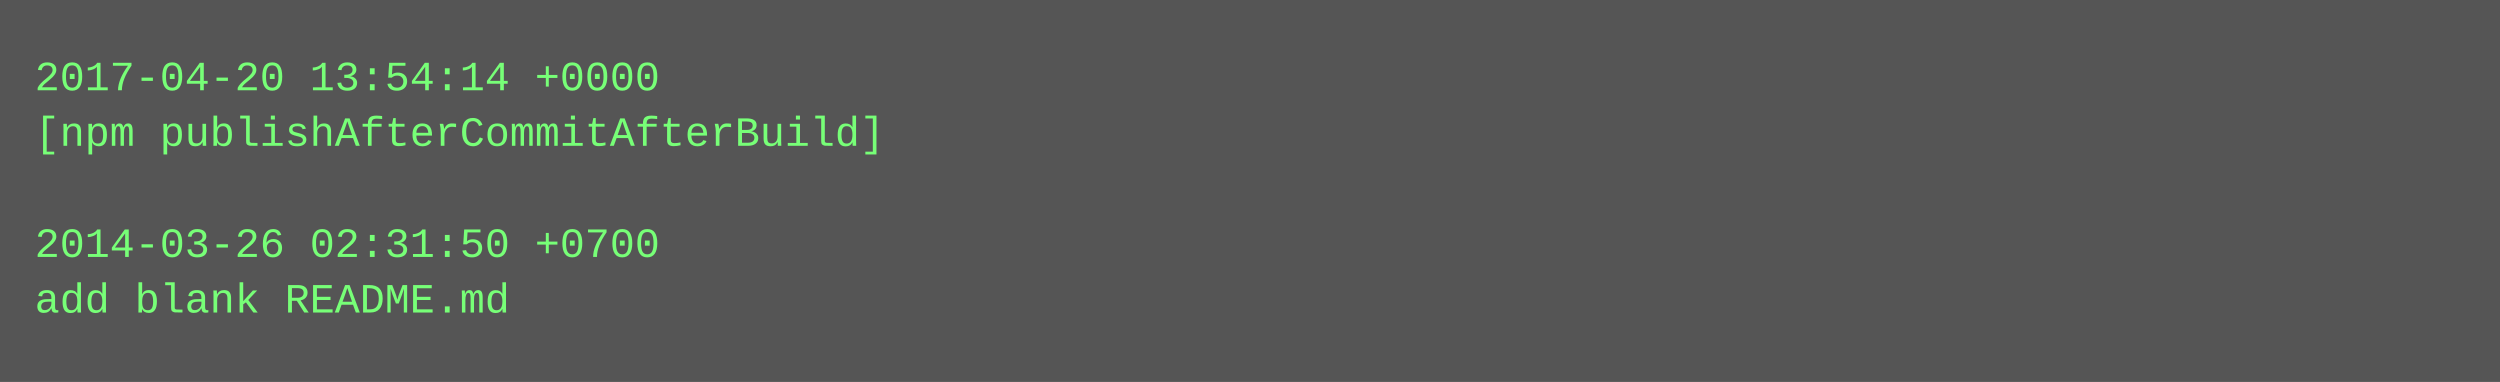
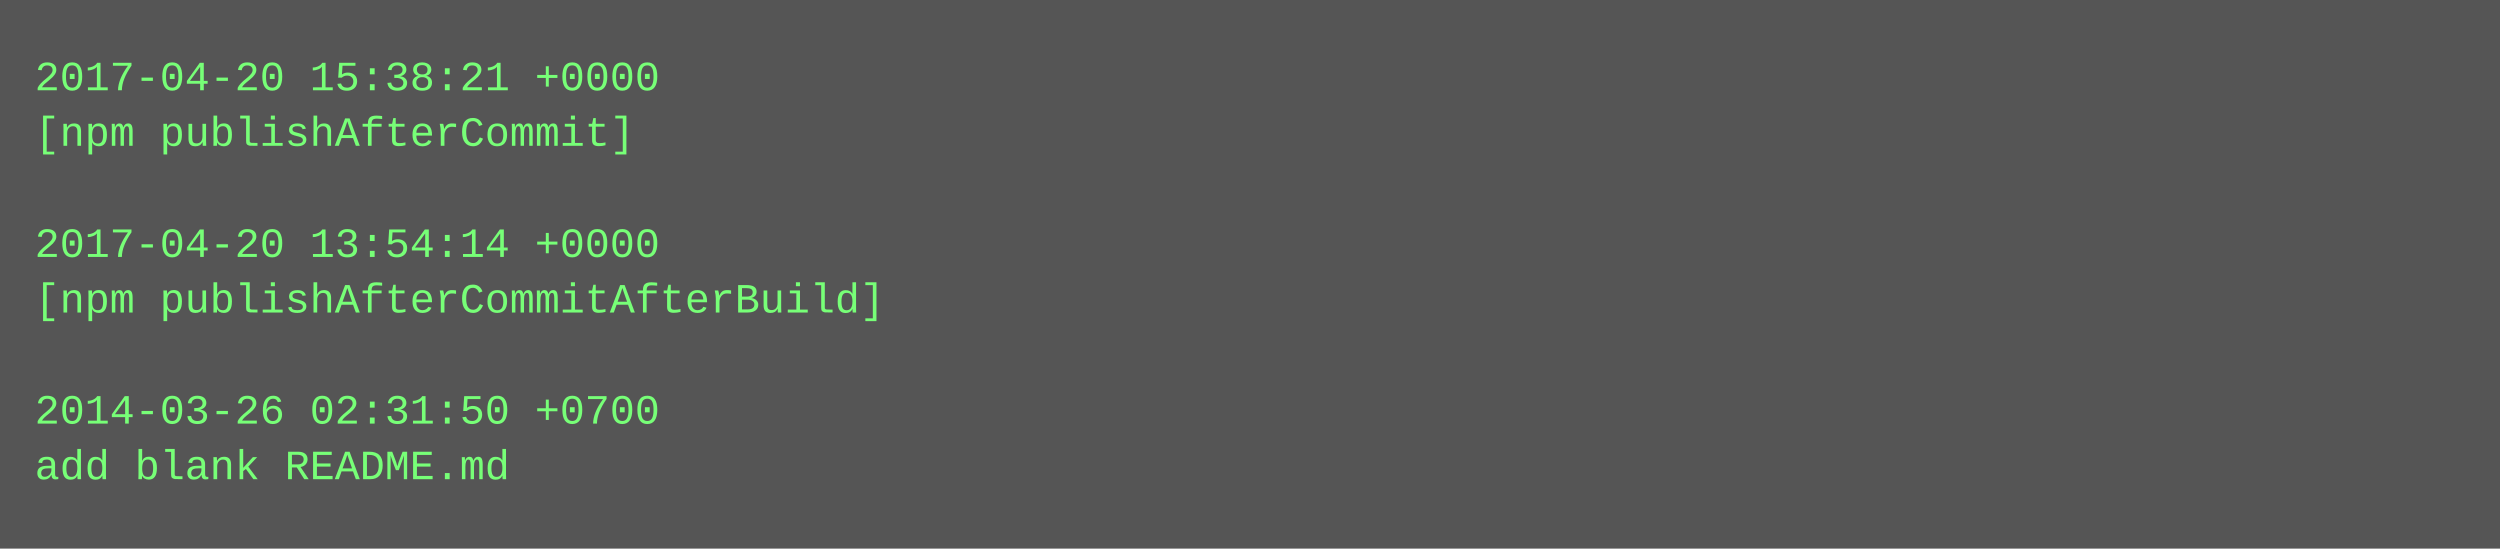
- <svg xmlns="http://www.w3.org/2000/svg" height="110" width="720">
-   <rect height="110" fill="#555" width="720" />
+ <svg xmlns="http://www.w3.org/2000/svg" height="158" width="720">
+   <rect height="158" fill="#555" width="720" />
  <text fill="#7f7" font-family="Courier New" font-size="12" xml:space="preserve">
-     <tspan x="10" y="26">2017-04-20 13:54:14 +0000</tspan>
-     <tspan x="10" y="42">[npm publishAfterCommitAfterBuild]</tspan>
+     <tspan x="10" y="26">2017-04-20 15:38:21 +0000</tspan>
+     <tspan x="10" y="42">[npm publishAfterCommit]</tspan>
    <tspan x="10" y="58" />
-     <tspan x="10" y="74">2014-03-26 02:31:50 +0700</tspan>
-     <tspan x="10" y="90">add blank README.md</tspan>
+     <tspan x="10" y="74">2017-04-20 13:54:14 +0000</tspan>
+     <tspan x="10" y="90">[npm publishAfterCommitAfterBuild]</tspan>
+     <tspan x="10" y="106" />
+     <tspan x="10" y="122">2014-03-26 02:31:50 +0700</tspan>
+     <tspan x="10" y="138">add blank README.md</tspan>
  </text>
</svg>
